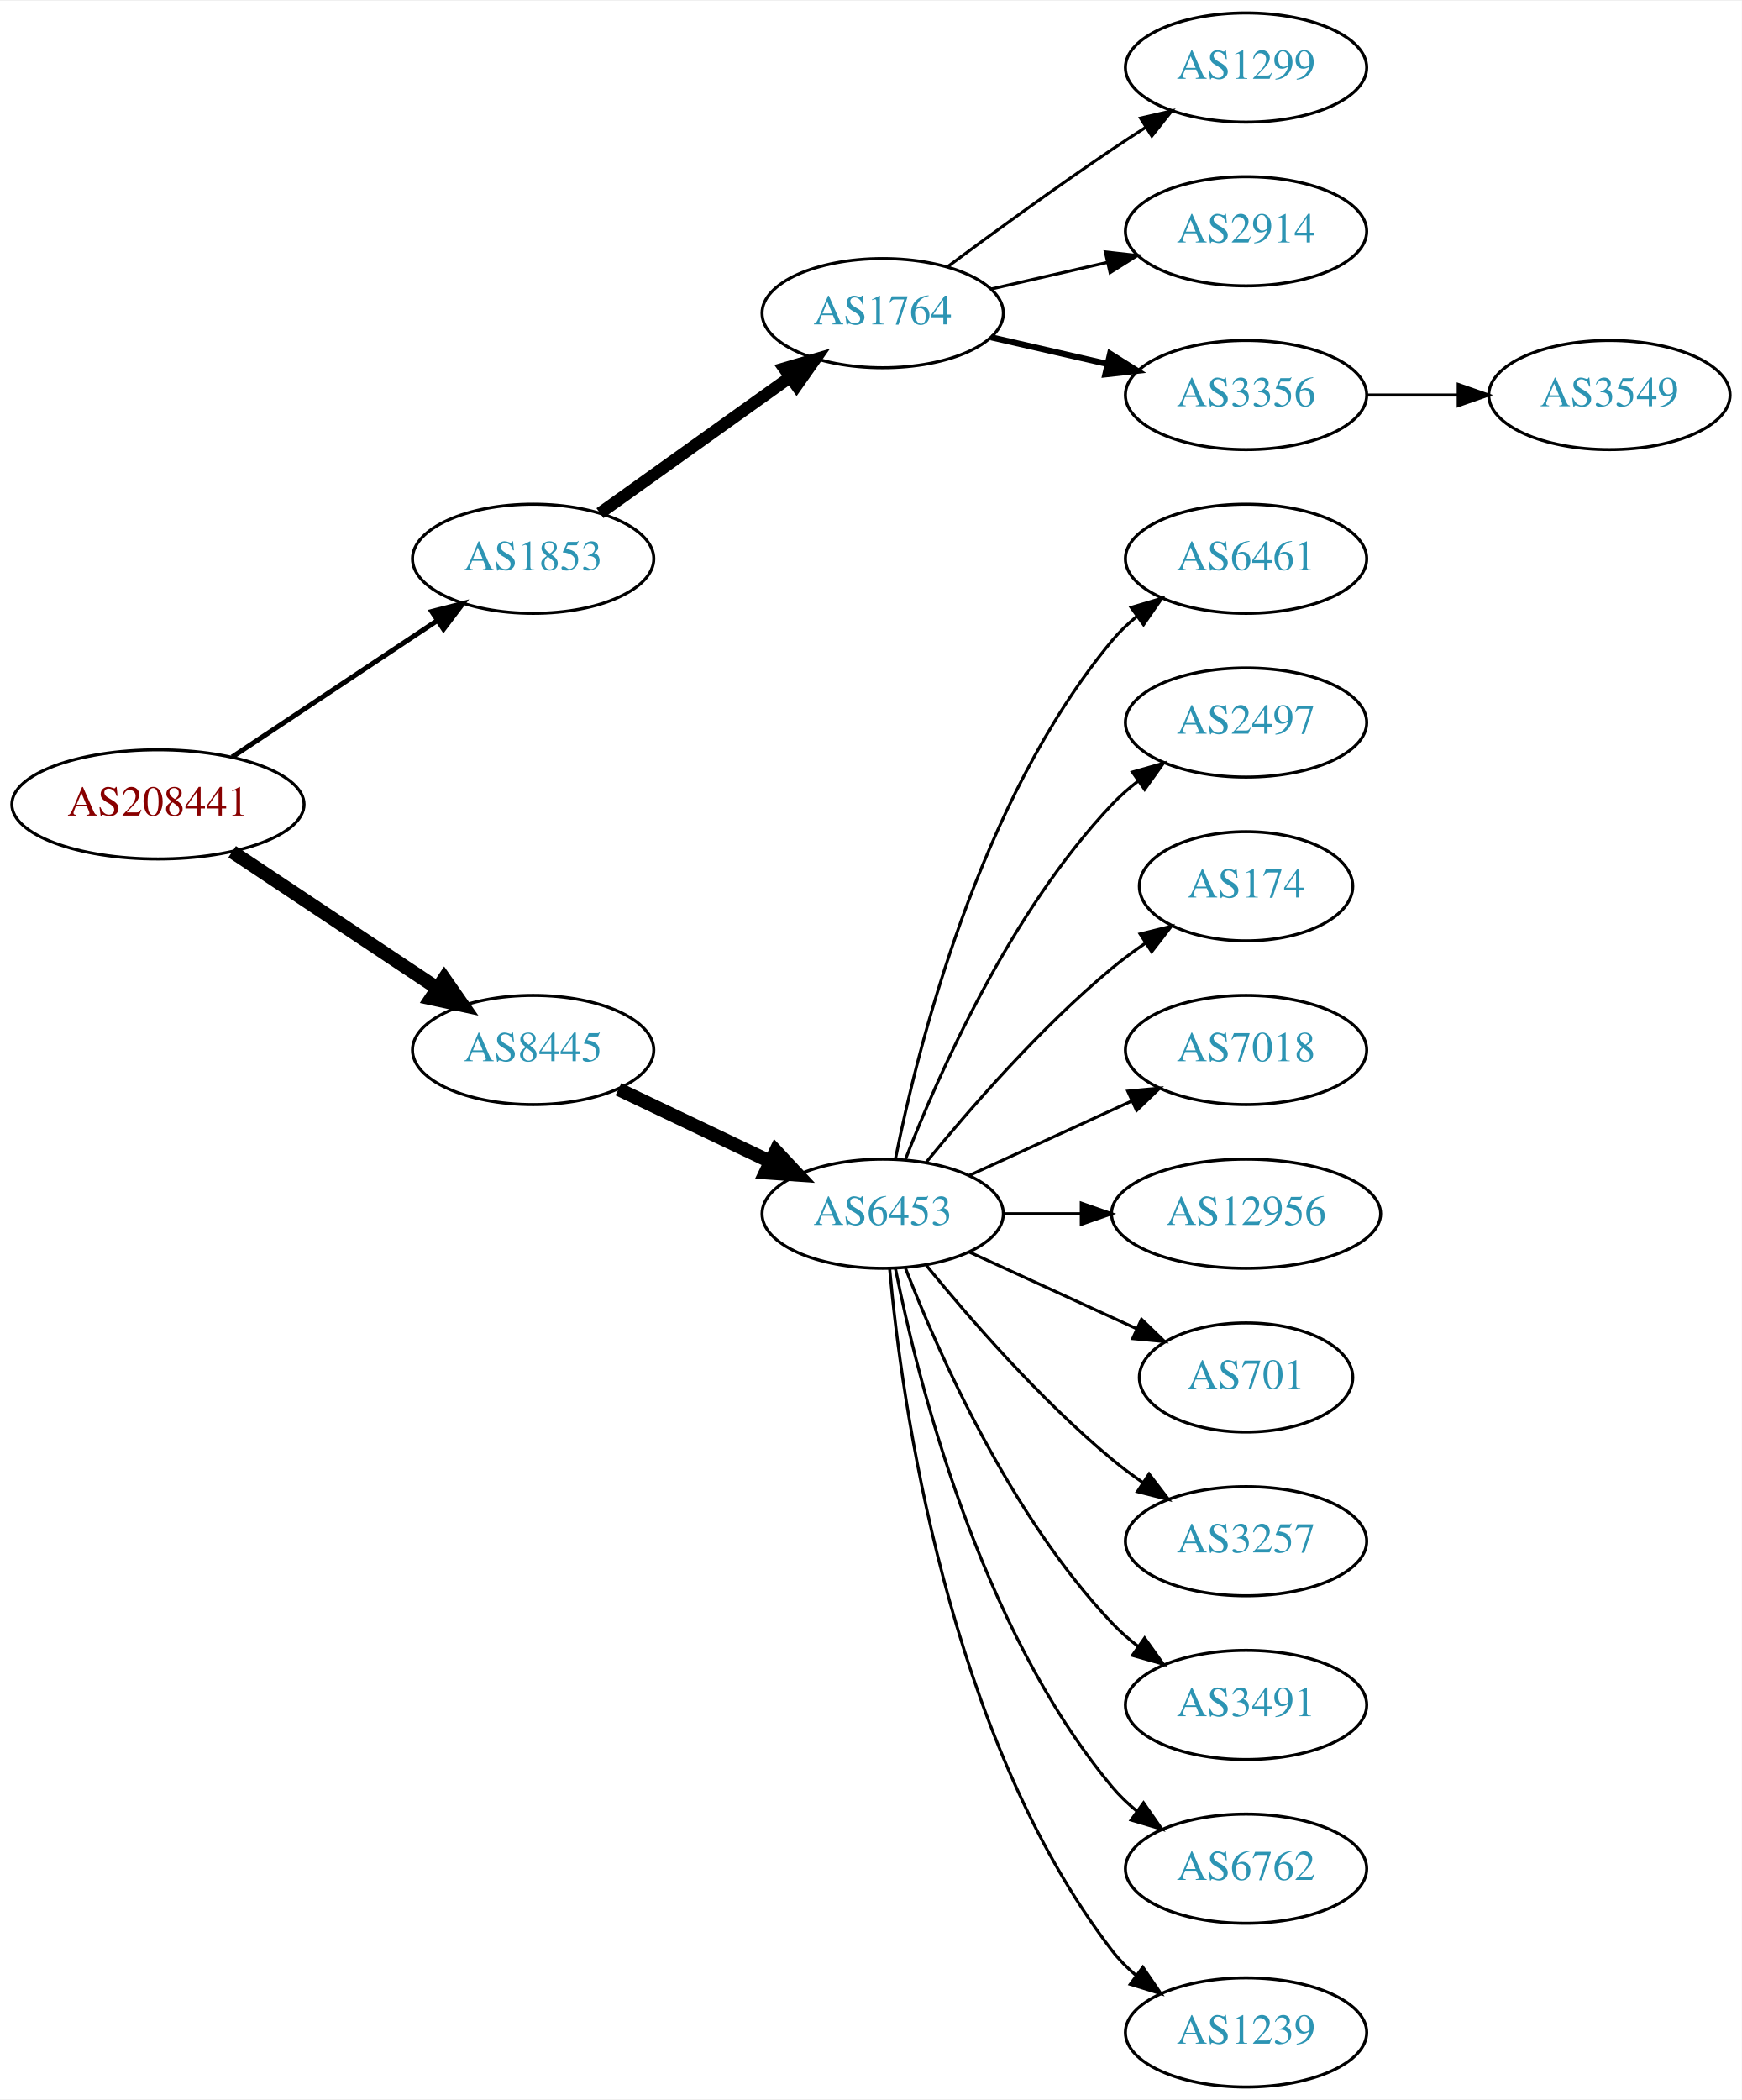
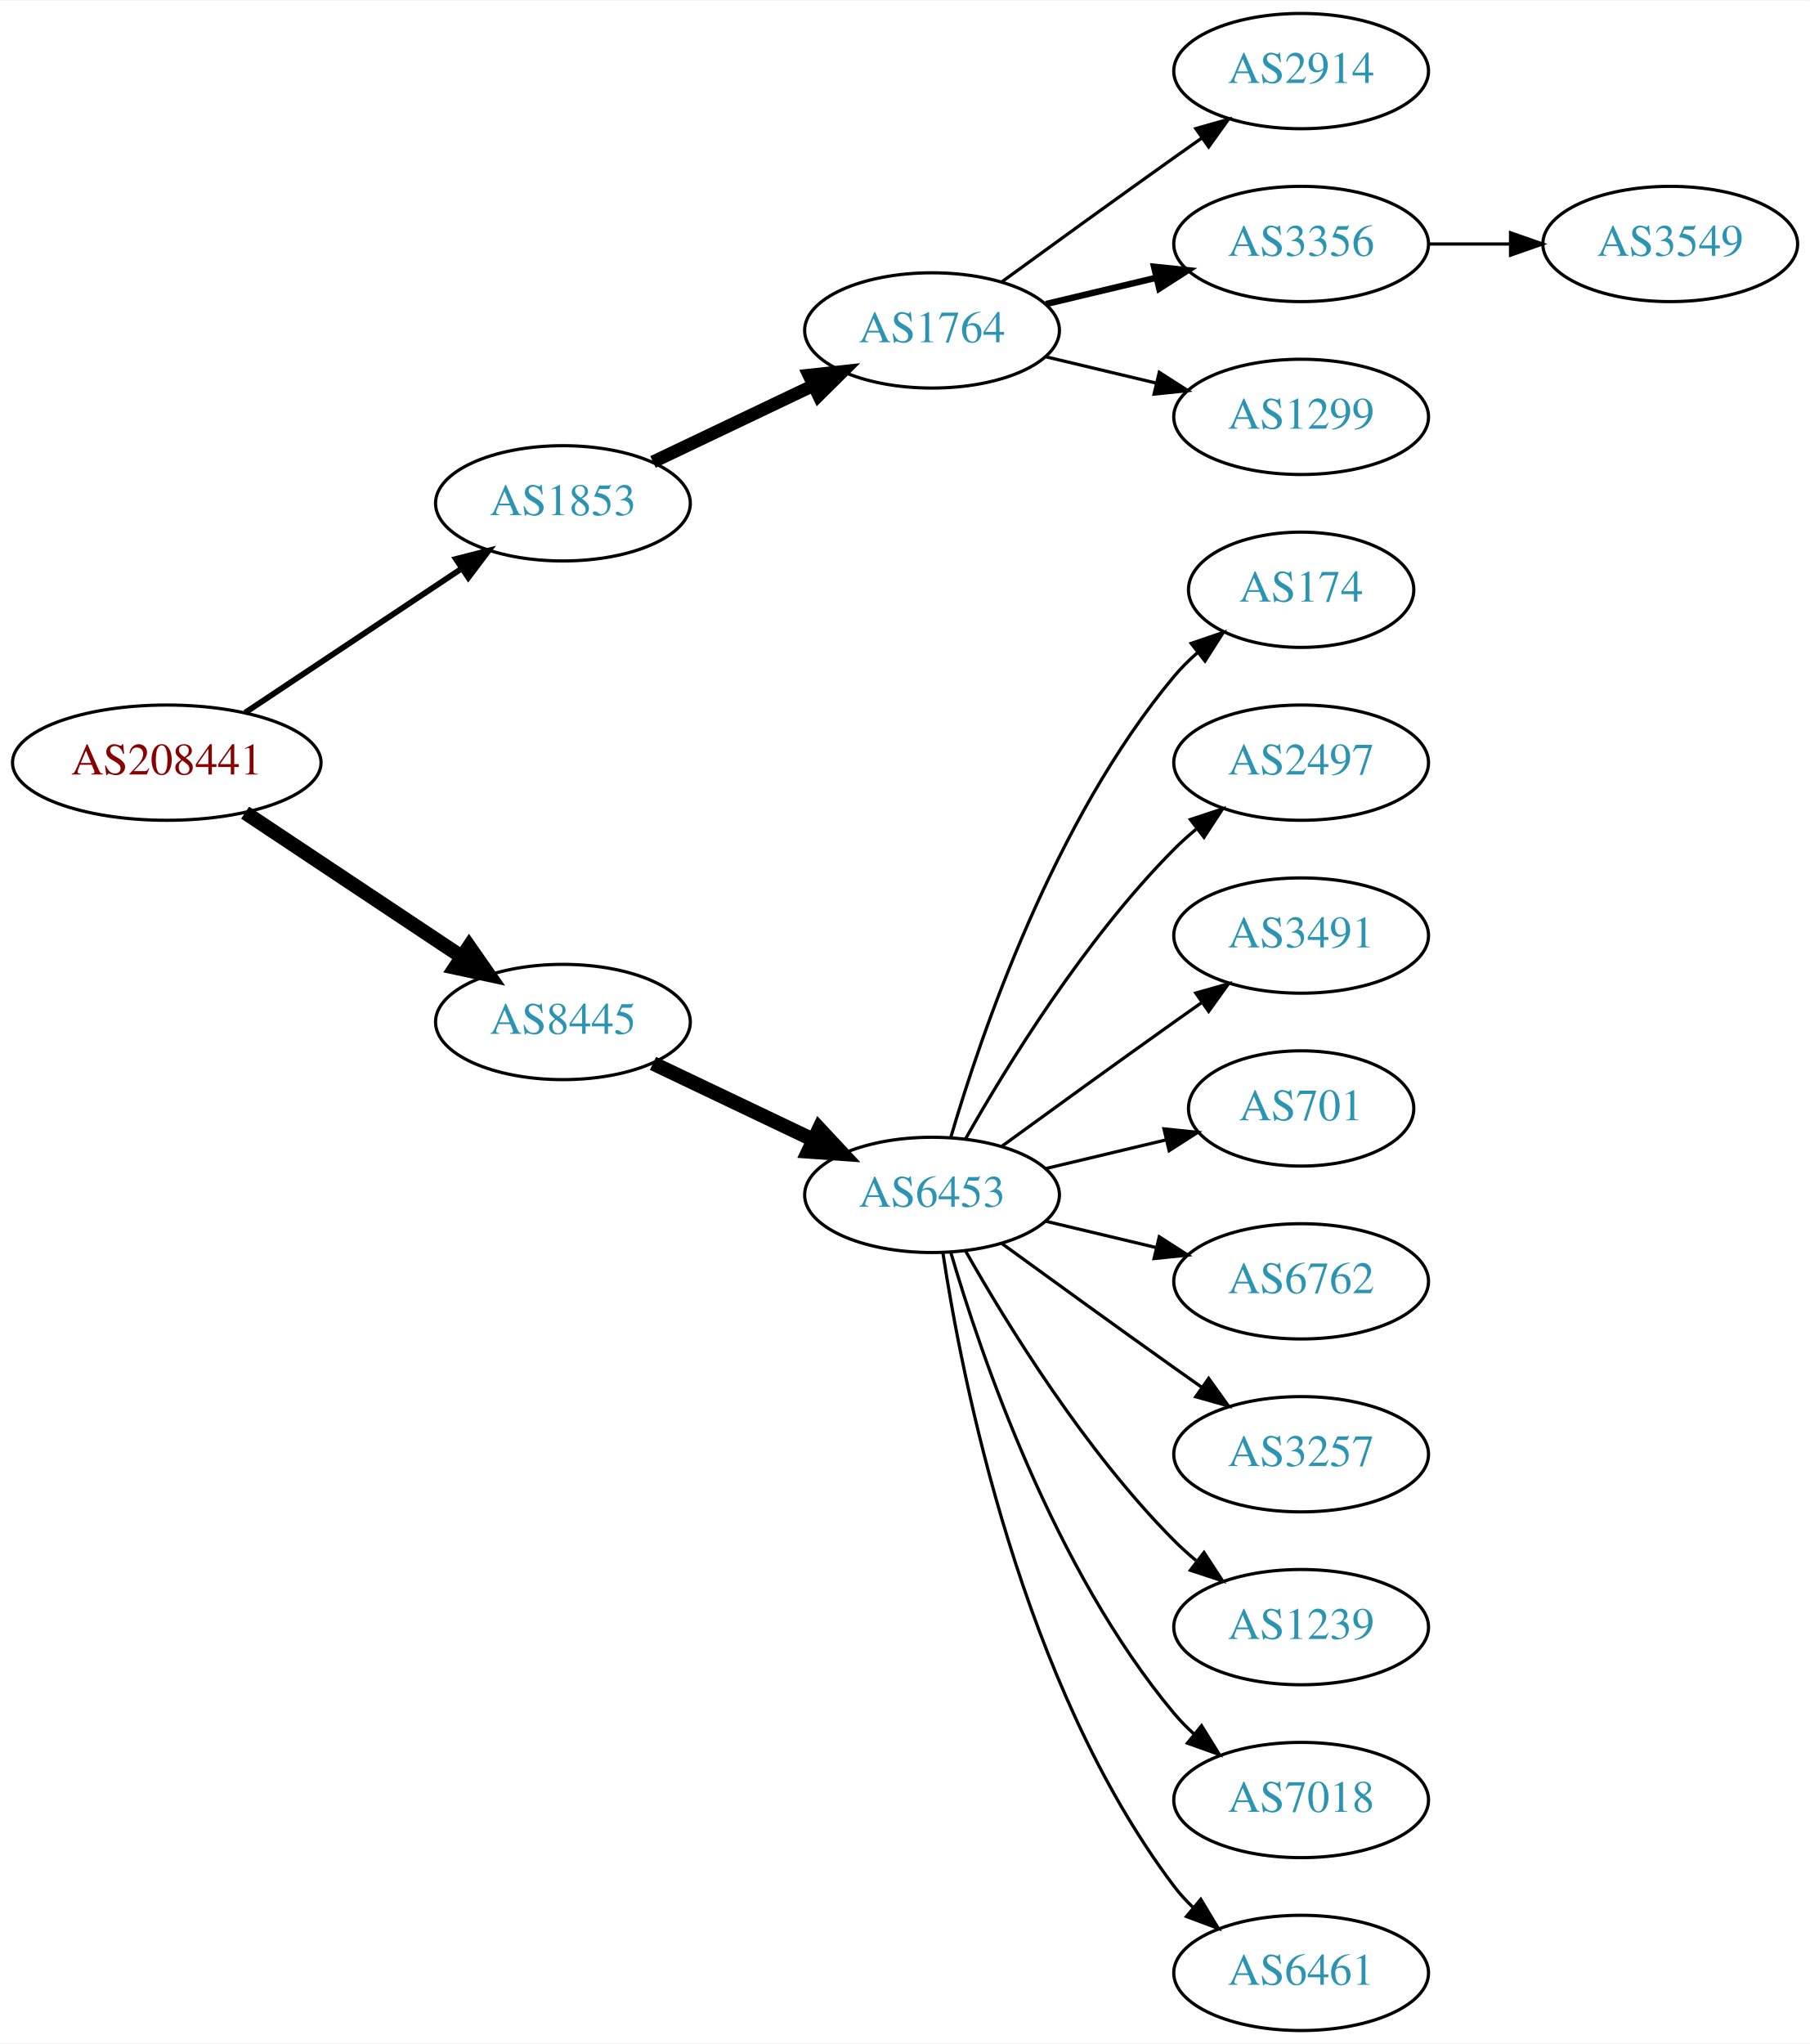
- <svg xmlns="http://www.w3.org/2000/svg" xmlns:xlink="http://www.w3.org/1999/xlink" width="574pt" height="692pt" viewBox="0.00 0.00 574.46 692.00">
-   <g id="graph0" class="graph" transform="scale(1 1) rotate(0) translate(4 688)">
-     <polygon fill="white" stroke="none" points="-4,4 -4,-688 570.463,-688 570.463,4 -4,4" />
+ <svg xmlns="http://www.w3.org/2000/svg" xmlns:xlink="http://www.w3.org/1999/xlink" width="565pt" height="638pt" viewBox="0.00 0.00 565.36 638.00">
+   <g id="graph0" class="graph" transform="scale(1 1) rotate(0) translate(4 634)">
+     <polygon fill="white" stroke="none" points="-4,4 -4,-634 561.363,-634 561.363,4 -4,4" />
    <g id="node1" class="node">
      <g id="a_node1">
        <a xlink:href="/asn/208441" xlink:title="AS208441 ~ Amt der Salzburger Landesregierung [AT]">
-           <ellipse fill="#ffffff" stroke="black" cx="48.096" cy="-423" rx="48.192" ry="18" />
-           <text text-anchor="middle" x="48.096" y="-419.3" font-family="Times,serif" font-size="14.00" fill="#880000">AS208441</text>
+           <ellipse fill="#ffffff" stroke="black" cx="48.096" cy="-396" rx="48.192" ry="18" />
+           <text text-anchor="middle" x="48.096" y="-392.3" font-family="Times,serif" font-size="14.00" fill="#880000">AS208441</text>
        </a>
      </g>
    </g>
    <g id="node2" class="node">
      <g id="a_node2">
        <a xlink:href="/asn/1853" xlink:title="AS1853 ~ ACOnet Backbone [AT]">
-           <ellipse fill="#ffffff" stroke="black" cx="171.838" cy="-504" rx="39.794" ry="18" />
-           <text text-anchor="middle" x="171.838" y="-500.3" font-family="Times,serif" font-size="14.00" fill="#2c94b3">AS1853</text>
+           <ellipse fill="#ffffff" stroke="black" cx="171.838" cy="-477" rx="39.794" ry="18" />
+           <text text-anchor="middle" x="171.838" y="-473.3" font-family="Times,serif" font-size="14.00" fill="#2c94b3">AS1853</text>
        </a>
      </g>
    </g>
    <g id="edge1" class="edge">
-       <path fill="none" stroke="black" stroke-width="1.636" d="M72.569,-438.618C91.795,-451.409 119.147,-469.608 140.115,-483.559" />
-       <polygon fill="black" stroke="black" stroke-width="1.636" points="138.403,-486.624 148.668,-489.249 142.281,-480.796 138.403,-486.624" />
+       <path fill="none" stroke="black" stroke-width="1.8" d="M72.569,-411.618C91.795,-424.409 119.147,-442.608 140.115,-456.559" />
+       <polygon fill="black" stroke="black" stroke-width="1.8" points="138.403,-459.624 148.668,-462.249 142.281,-453.796 138.403,-459.624" />
    </g>
    <g id="node3" class="node">
      <g id="a_node3">
        <a xlink:href="/asn/8445" xlink:title="AS8445 ~ SALZBURG-AG-AS [AT]">
-           <ellipse fill="#ffffff" stroke="black" cx="171.838" cy="-342" rx="39.794" ry="18" />
-           <text text-anchor="middle" x="171.838" y="-338.3" font-family="Times,serif" font-size="14.00" fill="#2c94b3">AS8445</text>
+           <ellipse fill="#ffffff" stroke="black" cx="171.838" cy="-315" rx="39.794" ry="18" />
+           <text text-anchor="middle" x="171.838" y="-311.3" font-family="Times,serif" font-size="14.00" fill="#2c94b3">AS8445</text>
        </a>
      </g>
    </g>
    <g id="edge2" class="edge">
-       <path fill="none" stroke="black" stroke-width="4.5" d="M72.569,-407.382C91.795,-394.591 119.147,-376.392 140.115,-362.441" />
-       <polygon fill="black" stroke="black" stroke-width="4.5" points="142.523,-365.568 148.668,-356.751 138.161,-359.012 142.523,-365.568" />
+       <path fill="none" stroke="black" stroke-width="4.5" d="M72.569,-380.382C91.795,-367.591 119.147,-349.392 140.115,-335.441" />
+       <polygon fill="black" stroke="black" stroke-width="4.5" points="142.523,-338.568 148.668,-329.751 138.161,-332.012 142.523,-338.568" />
    </g>
    <g id="node4" class="node">
      <g id="a_node4">
        <a xlink:href="/asn/1764" xlink:title="AS1764 ~ NEXTLAYER-AS [AT]">
-           <ellipse fill="#ffffff" stroke="black" cx="287.131" cy="-585" rx="39.794" ry="18" />
-           <text text-anchor="middle" x="287.131" y="-581.3" font-family="Times,serif" font-size="14.00" fill="#2c94b3">AS1764</text>
+           <ellipse fill="#ffffff" stroke="black" cx="287.131" cy="-531" rx="39.794" ry="18" />
+           <text text-anchor="middle" x="287.131" y="-527.3" font-family="Times,serif" font-size="14.00" fill="#2c94b3">AS1764</text>
        </a>
      </g>
    </g>
    <g id="edge3" class="edge">
-       <path fill="none" stroke="black" stroke-width="4" d="M193.882,-519.046C211.497,-531.639 236.835,-549.755 256.501,-563.816" />
-       <polygon fill="black" stroke="black" stroke-width="4" points="254.645,-566.791 264.815,-569.76 258.716,-561.097 254.645,-566.791" />
+       <path fill="none" stroke="black" stroke-width="4" d="M199.974,-489.934C214.968,-497.081 233.789,-506.052 250.013,-513.785" />
+       <polygon fill="black" stroke="black" stroke-width="4" points="248.683,-517.028 259.216,-518.171 251.695,-510.709 248.683,-517.028" />
    </g>
    <g id="node9" class="node">
      <g id="a_node9">
        <a xlink:href="/asn/6453" xlink:title="AS6453 ~ TATA COMMUNICATIONS (AMERICA) INC [US]">
-           <ellipse fill="#ffffff" stroke="black" cx="287.131" cy="-288" rx="39.794" ry="18" />
-           <text text-anchor="middle" x="287.131" y="-284.3" font-family="Times,serif" font-size="14.00" fill="#2c94b3">AS6453</text>
+           <ellipse fill="#ffffff" stroke="black" cx="287.131" cy="-261" rx="39.794" ry="18" />
+           <text text-anchor="middle" x="287.131" y="-257.3" font-family="Times,serif" font-size="14.00" fill="#2c94b3">AS6453</text>
        </a>
      </g>
    </g>
    <g id="edge8" class="edge">
-       <path fill="none" stroke="black" stroke-width="4.5" d="M199.974,-329.066C214.968,-321.919 233.789,-312.948 250.013,-305.215" />
-       <polygon fill="black" stroke="black" stroke-width="4.5" points="251.883,-308.686 259.216,-300.829 248.495,-301.577 251.883,-308.686" />
+       <path fill="none" stroke="black" stroke-width="4.5" d="M199.974,-302.066C214.968,-294.919 233.789,-285.948 250.013,-278.215" />
+       <polygon fill="black" stroke="black" stroke-width="4.5" points="251.883,-281.686 259.216,-273.829 248.495,-274.577 251.883,-281.686" />
    </g>
    <g id="node5" class="node">
      <g id="a_node5">
-         <a xlink:href="/asn/1299" xlink:title="AS1299 ~ Telia Carrier [EU]">
-           <ellipse fill="#ffffff" stroke="black" cx="406.973" cy="-666" rx="39.794" ry="18" />
-           <text text-anchor="middle" x="406.973" y="-662.3" font-family="Times,serif" font-size="14.00" fill="#2c94b3">AS1299</text>
+         <a xlink:href="/asn/2914" xlink:title="AS2914 ~ NTT America, Inc. [US]">
+           <ellipse fill="#ffffff" stroke="black" cx="402.424" cy="-612" rx="39.794" ry="18" />
+           <text text-anchor="middle" x="402.424" y="-608.3" font-family="Times,serif" font-size="14.00" fill="#2c94b3">AS2914</text>
        </a>
      </g>
    </g>
    <g id="edge4" class="edge">
-       <path fill="none" stroke="black" d="M308.461,-600.277C323.324,-611.304 344.068,-626.407 362.777,-639 366.326,-641.389 370.077,-643.839 373.825,-646.242" />
-       <polygon fill="black" stroke="black" points="372.151,-649.325 382.474,-651.712 375.893,-643.409 372.151,-649.325" />
+       <path fill="none" stroke="black" d="M308.979,-546.222C323.913,-557.091 344.527,-572.025 362.777,-585 365.598,-587.005 368.541,-589.085 371.489,-591.159" />
+       <polygon fill="black" stroke="black" points="369.516,-594.05 379.714,-596.926 373.535,-588.319 369.516,-594.05" />
    </g>
    <g id="node6" class="node">
      <g id="a_node6">
-         <a xlink:href="/asn/2914" xlink:title="AS2914 ~ NTT America, Inc. [US]">
-           <ellipse fill="#ffffff" stroke="black" cx="406.973" cy="-612" rx="39.794" ry="18" />
-           <text text-anchor="middle" x="406.973" y="-608.3" font-family="Times,serif" font-size="14.00" fill="#2c94b3">AS2914</text>
+         <a xlink:href="/asn/3356" xlink:title="AS3356 ~ Level 3 Parent, LLC [US]">
+           <ellipse fill="#ffffff" stroke="black" cx="402.424" cy="-558" rx="39.794" ry="18" />
+           <text text-anchor="middle" x="402.424" y="-554.3" font-family="Times,serif" font-size="14.00" fill="#2c94b3">AS3356</text>
        </a>
      </g>
    </g>
    <g id="edge5" class="edge">
-       <path fill="none" stroke="black" d="M322.85,-592.955C334.85,-595.704 348.471,-598.825 361.164,-601.733" />
-       <polygon fill="black" stroke="black" points="360.566,-605.187 371.095,-604.009 362.129,-598.364 360.566,-605.187" />
+       <path fill="none" stroke="black" stroke-width="2" d="M322.738,-539.248C333.609,-541.838 345.764,-544.735 357.206,-547.462" />
+       <polygon fill="black" stroke="black" stroke-width="2" points="356.49,-550.889 367.029,-549.803 358.112,-544.08 356.49,-550.889" />
    </g>
    <g id="node7" class="node">
      <g id="a_node7">
-         <a xlink:href="/asn/3356" xlink:title="AS3356 ~ Level 3 Parent, LLC [US]">
-           <ellipse fill="#ffffff" stroke="black" cx="406.973" cy="-558" rx="39.794" ry="18" />
-           <text text-anchor="middle" x="406.973" y="-554.3" font-family="Times,serif" font-size="14.00" fill="#2c94b3">AS3356</text>
+         <a xlink:href="/asn/1299" xlink:title="AS1299 ~ Telia Carrier [EU]">
+           <ellipse fill="#ffffff" stroke="black" cx="402.424" cy="-504" rx="39.794" ry="18" />
+           <text text-anchor="middle" x="402.424" y="-500.3" font-family="Times,serif" font-size="14.00" fill="#2c94b3">AS1299</text>
        </a>
      </g>
    </g>
    <g id="edge6" class="edge">
-       <path fill="none" stroke="black" stroke-width="2" d="M322.85,-577.045C334.85,-574.296 348.471,-571.175 361.164,-568.267" />
-       <polygon fill="black" stroke="black" stroke-width="2" points="362.129,-571.636 371.095,-565.991 360.566,-564.813 362.129,-571.636" />
+       <path fill="none" stroke="black" d="M322.738,-522.752C333.609,-520.162 345.764,-517.265 357.206,-514.538" />
+       <polygon fill="black" stroke="black" points="358.112,-517.92 367.029,-512.197 356.49,-511.111 358.112,-517.92" />
    </g>
    <g id="node8" class="node">
      <g id="a_node8">
        <a xlink:href="/asn/3549" xlink:title="AS3549 ~ Level 3 Parent, LLC [US]">
-           <ellipse fill="#ffffff" stroke="black" cx="526.816" cy="-558" rx="39.794" ry="18" />
-           <text text-anchor="middle" x="526.816" y="-554.3" font-family="Times,serif" font-size="14.00" fill="#2c94b3">AS3549</text>
+           <ellipse fill="#ffffff" stroke="black" cx="517.717" cy="-558" rx="39.794" ry="18" />
+           <text text-anchor="middle" x="517.717" y="-554.3" font-family="Times,serif" font-size="14.00" fill="#2c94b3">AS3549</text>
        </a>
      </g>
    </g>
    <g id="edge7" class="edge">
-       <path fill="none" stroke="black" d="M446.886,-558C456.439,-558 466.789,-558 476.752,-558" />
-       <polygon fill="black" stroke="black" points="476.944,-561.5 486.944,-558 476.944,-554.5 476.944,-561.5" />
+       <path fill="none" stroke="black" d="M442.096,-558C450.299,-558 459.063,-558 467.595,-558" />
+       <polygon fill="black" stroke="black" points="467.834,-561.5 477.834,-558 467.834,-554.5 467.834,-561.5" />
    </g>
    <g id="node10" class="node">
      <g id="a_node10">
-         <a xlink:href="/asn/6461" xlink:title="AS6461 ~ Zayo Bandwidth [US]">
-           <ellipse fill="#ffffff" stroke="black" cx="406.973" cy="-504" rx="39.794" ry="18" />
-           <text text-anchor="middle" x="406.973" y="-500.3" font-family="Times,serif" font-size="14.00" fill="#2c94b3">AS6461</text>
+         <a xlink:href="/asn/174" xlink:title="AS174 ~ Cogent Communications [US]">
+           <ellipse fill="#ffffff" stroke="black" cx="402.424" cy="-450" rx="35.194" ry="18" />
+           <text text-anchor="middle" x="402.424" y="-446.3" font-family="Times,serif" font-size="14.00" fill="#2c94b3">AS174</text>
        </a>
      </g>
    </g>
    <g id="edge9" class="edge">
-       <path fill="none" stroke="black" d="M291.33,-306.073C298.493,-342.141 318.767,-424.125 362.777,-477 365.182,-479.889 367.979,-482.563 370.971,-485.013" />
-       <polygon fill="black" stroke="black" points="369.059,-487.95 379.214,-490.973 373.161,-482.277 369.059,-487.95" />
+       <path fill="none" stroke="black" d="M293.005,-279.002C302.319,-310.844 325.136,-377.981 362.777,-423 364.93,-425.574 367.384,-428.017 369.988,-430.303" />
+       <polygon fill="black" stroke="black" points="368.072,-433.249 378.099,-436.672 372.395,-427.743 368.072,-433.249" />
    </g>
    <g id="node11" class="node">
      <g id="a_node11">
        <a xlink:href="/asn/2497" xlink:title="AS2497 ~ Internet Initiative Japan Inc. [JP]">
-           <ellipse fill="#ffffff" stroke="black" cx="406.973" cy="-450" rx="39.794" ry="18" />
-           <text text-anchor="middle" x="406.973" y="-446.3" font-family="Times,serif" font-size="14.00" fill="#2c94b3">AS2497</text>
+           <ellipse fill="#ffffff" stroke="black" cx="402.424" cy="-396" rx="39.794" ry="18" />
+           <text text-anchor="middle" x="402.424" y="-392.3" font-family="Times,serif" font-size="14.00" fill="#2c94b3">AS2497</text>
        </a>
      </g>
    </g>
    <g id="edge10" class="edge">
-       <path fill="none" stroke="black" d="M294.654,-305.994C305.404,-333.728 329.062,-387.429 362.777,-423 365.363,-425.728 368.281,-428.294 371.349,-430.677" />
-       <polygon fill="black" stroke="black" points="369.503,-433.658 379.697,-436.543 373.527,-427.93 369.503,-433.658" />
+       <path fill="none" stroke="black" d="M297.591,-278.49C310.373,-301.096 334.805,-340.886 362.777,-369 364.888,-371.121 367.184,-373.188 369.57,-375.171" />
+       <polygon fill="black" stroke="black" points="367.822,-378.242 377.885,-381.556 372.085,-372.69 367.822,-378.242" />
    </g>
    <g id="node12" class="node">
      <g id="a_node12">
-         <a xlink:href="/asn/174" xlink:title="AS174 ~ Cogent Communications [US]">
-           <ellipse fill="#ffffff" stroke="black" cx="406.973" cy="-396" rx="35.194" ry="18" />
-           <text text-anchor="middle" x="406.973" y="-392.3" font-family="Times,serif" font-size="14.00" fill="#2c94b3">AS174</text>
+         <a xlink:href="/asn/3491" xlink:title="AS3491 ~ PCCW Global, Inc. [US]">
+           <ellipse fill="#ffffff" stroke="black" cx="402.424" cy="-342" rx="39.794" ry="18" />
+           <text text-anchor="middle" x="402.424" y="-338.3" font-family="Times,serif" font-size="14.00" fill="#2c94b3">AS3491</text>
        </a>
      </g>
    </g>
    <g id="edge11" class="edge">
-       <path fill="none" stroke="black" d="M301.55,-305.065C315.665,-322.375 339.079,-349.345 362.777,-369 366.241,-371.872 370.033,-374.669 373.888,-377.308" />
-       <polygon fill="black" stroke="black" points="372.03,-380.275 382.32,-382.797 375.849,-374.408 372.03,-380.275" />
+       <path fill="none" stroke="black" d="M308.979,-276.222C323.913,-287.091 344.527,-302.025 362.777,-315 365.598,-317.005 368.541,-319.085 371.489,-321.159" />
+       <polygon fill="black" stroke="black" points="369.516,-324.05 379.714,-326.926 373.535,-318.319 369.516,-324.05" />
    </g>
    <g id="node13" class="node">
      <g id="a_node13">
-         <a xlink:href="/asn/7018" xlink:title="AS7018 ~ AT&amp;T Services, Inc. [US]">
-           <ellipse fill="#ffffff" stroke="black" cx="406.973" cy="-342" rx="39.794" ry="18" />
-           <text text-anchor="middle" x="406.973" y="-338.3" font-family="Times,serif" font-size="14.00" fill="#2c94b3">AS7018</text>
+         <a xlink:href="/asn/701" xlink:title="AS701 ~ UUNET [US]">
+           <ellipse fill="#ffffff" stroke="black" cx="402.424" cy="-288" rx="35.194" ry="18" />
+           <text text-anchor="middle" x="402.424" y="-284.3" font-family="Times,serif" font-size="14.00" fill="#2c94b3">AS701</text>
        </a>
      </g>
    </g>
    <g id="edge12" class="edge">
-       <path fill="none" stroke="black" d="M315.76,-300.661C331.717,-307.973 351.987,-317.261 369.27,-325.181" />
-       <polygon fill="black" stroke="black" points="367.969,-328.435 378.518,-329.419 370.885,-322.071 367.969,-328.435" />
+       <path fill="none" stroke="black" d="M322.738,-269.248C334.533,-272.058 347.837,-275.229 360.105,-278.153" />
+       <polygon fill="black" stroke="black" points="359.571,-281.624 370.11,-280.537 361.194,-274.814 359.571,-281.624" />
    </g>
    <g id="node14" class="node">
      <g id="a_node14">
-         <a xlink:href="/asn/12956" xlink:title="AS12956 ~ TELXIUS [ES]">
-           <ellipse fill="#ffffff" stroke="black" cx="406.973" cy="-288" rx="44.393" ry="18" />
-           <text text-anchor="middle" x="406.973" y="-284.3" font-family="Times,serif" font-size="14.00" fill="#2c94b3">AS12956</text>
+         <a xlink:href="/asn/6762" xlink:title="AS6762 ~ TELECOM ITALIA SPARKLE S.p.A. [IT]">
+           <ellipse fill="#ffffff" stroke="black" cx="402.424" cy="-234" rx="39.794" ry="18" />
+           <text text-anchor="middle" x="402.424" y="-230.3" font-family="Times,serif" font-size="14.00" fill="#2c94b3">AS6762</text>
        </a>
      </g>
    </g>
    <g id="edge13" class="edge">
-       <path fill="none" stroke="black" d="M327.044,-288C335.146,-288 343.821,-288 352.348,-288" />
-       <polygon fill="black" stroke="black" points="352.625,-291.5 362.625,-288 352.625,-284.5 352.625,-291.5" />
+       <path fill="none" stroke="black" d="M322.738,-252.752C333.609,-250.162 345.764,-247.265 357.206,-244.538" />
+       <polygon fill="black" stroke="black" points="358.112,-247.92 367.029,-242.197 356.49,-241.111 358.112,-247.92" />
    </g>
    <g id="node15" class="node">
      <g id="a_node15">
-         <a xlink:href="/asn/701" xlink:title="AS701 ~ UUNET [US]">
-           <ellipse fill="#ffffff" stroke="black" cx="406.973" cy="-234" rx="35.194" ry="18" />
-           <text text-anchor="middle" x="406.973" y="-230.3" font-family="Times,serif" font-size="14.00" fill="#2c94b3">AS701</text>
+         <a xlink:href="/asn/3257" xlink:title="AS3257 ~ GTT [DE]">
+           <ellipse fill="#ffffff" stroke="black" cx="402.424" cy="-180" rx="39.794" ry="18" />
+           <text text-anchor="middle" x="402.424" y="-176.3" font-family="Times,serif" font-size="14.00" fill="#2c94b3">AS3257</text>
        </a>
      </g>
    </g>
    <g id="edge14" class="edge">
-       <path fill="none" stroke="black" d="M315.76,-275.339C332.176,-267.817 353.158,-258.202 370.754,-250.139" />
-       <polygon fill="black" stroke="black" points="372.499,-253.189 380.132,-245.842 369.583,-246.826 372.499,-253.189" />
+       <path fill="none" stroke="black" d="M308.979,-245.778C323.913,-234.909 344.527,-219.975 362.777,-207 365.598,-204.995 368.541,-202.915 371.489,-200.841" />
+       <polygon fill="black" stroke="black" points="373.535,-203.681 379.714,-195.074 369.516,-197.95 373.535,-203.681" />
    </g>
    <g id="node16" class="node">
      <g id="a_node16">
-         <a xlink:href="/asn/3257" xlink:title="AS3257 ~ GTT [DE]">
-           <ellipse fill="#ffffff" stroke="black" cx="406.973" cy="-180" rx="39.794" ry="18" />
-           <text text-anchor="middle" x="406.973" y="-176.3" font-family="Times,serif" font-size="14.00" fill="#2c94b3">AS3257</text>
+         <a xlink:href="/asn/1239" xlink:title="AS1239 ~ Sprint [US]">
+           <ellipse fill="#ffffff" stroke="black" cx="402.424" cy="-126" rx="39.794" ry="18" />
+           <text text-anchor="middle" x="402.424" y="-122.3" font-family="Times,serif" font-size="14.00" fill="#2c94b3">AS1239</text>
        </a>
      </g>
    </g>
    <g id="edge15" class="edge">
-       <path fill="none" stroke="black" d="M301.55,-270.935C315.665,-253.625 339.079,-226.655 362.777,-207 365.994,-204.332 369.494,-201.73 373.065,-199.259" />
-       <polygon fill="black" stroke="black" points="374.988,-202.183 381.421,-193.764 371.143,-196.334 374.988,-202.183" />
+       <path fill="none" stroke="black" d="M297.591,-243.51C310.373,-220.904 334.805,-181.114 362.777,-153 364.888,-150.879 367.184,-148.812 369.57,-146.829" />
+       <polygon fill="black" stroke="black" points="372.085,-149.31 377.885,-140.444 367.822,-143.758 372.085,-149.31" />
    </g>
    <g id="node17" class="node">
      <g id="a_node17">
-         <a xlink:href="/asn/3491" xlink:title="AS3491 ~ PCCW Global, Inc. [US]">
-           <ellipse fill="#ffffff" stroke="black" cx="406.973" cy="-126" rx="39.794" ry="18" />
-           <text text-anchor="middle" x="406.973" y="-122.3" font-family="Times,serif" font-size="14.00" fill="#2c94b3">AS3491</text>
+         <a xlink:href="/asn/7018" xlink:title="AS7018 ~ AT&amp;T Services, Inc. [US]">
+           <ellipse fill="#ffffff" stroke="black" cx="402.424" cy="-72" rx="39.794" ry="18" />
+           <text text-anchor="middle" x="402.424" y="-68.3" font-family="Times,serif" font-size="14.00" fill="#2c94b3">AS7018</text>
        </a>
      </g>
    </g>
    <g id="edge16" class="edge">
-       <path fill="none" stroke="black" d="M294.654,-270.006C305.404,-242.272 329.062,-188.571 362.777,-153 365.363,-150.272 368.281,-147.706 371.349,-145.323" />
-       <polygon fill="black" stroke="black" points="373.527,-148.07 379.697,-139.457 369.503,-142.342 373.527,-148.07" />
+       <path fill="none" stroke="black" d="M293.005,-242.998C302.319,-211.156 325.136,-144.019 362.777,-99 364.648,-96.763 366.746,-94.626 368.972,-92.604" />
+       <polygon fill="black" stroke="black" points="371.319,-95.207 376.891,-86.196 366.916,-89.766 371.319,-95.207" />
    </g>
    <g id="node18" class="node">
      <g id="a_node18">
-         <a xlink:href="/asn/6762" xlink:title="AS6762 ~ TELECOM ITALIA SPARKLE S.p.A. [IT]">
-           <ellipse fill="#ffffff" stroke="black" cx="406.973" cy="-72" rx="39.794" ry="18" />
-           <text text-anchor="middle" x="406.973" y="-68.3" font-family="Times,serif" font-size="14.00" fill="#2c94b3">AS6762</text>
+         <a xlink:href="/asn/6461" xlink:title="AS6461 ~ Zayo Bandwidth [US]">
+           <ellipse fill="#ffffff" stroke="black" cx="402.424" cy="-18" rx="39.794" ry="18" />
+           <text text-anchor="middle" x="402.424" y="-14.3" font-family="Times,serif" font-size="14.00" fill="#2c94b3">AS6461</text>
        </a>
      </g>
    </g>
    <g id="edge17" class="edge">
-       <path fill="none" stroke="black" d="M291.33,-269.927C298.493,-233.859 318.767,-151.875 362.777,-99 365.182,-96.111 367.979,-93.437 370.971,-90.987" />
-       <polygon fill="black" stroke="black" points="373.161,-93.722 379.214,-85.027 369.059,-88.05 373.161,-93.722" />
-     </g>
-     <g id="node19" class="node">
-       <g id="a_node19">
-         <a xlink:href="/asn/1239" xlink:title="AS1239 ~ Sprint [US]">
-           <ellipse fill="#ffffff" stroke="black" cx="406.973" cy="-18" rx="39.794" ry="18" />
-           <text text-anchor="middle" x="406.973" y="-14.3" font-family="Times,serif" font-size="14.00" fill="#2c94b3">AS1239</text>
-         </a>
-       </g>
-     </g>
-     <g id="edge18" class="edge">
-       <path fill="none" stroke="black" d="M289.415,-269.883C293.313,-226.668 308.33,-115.869 362.777,-45 365.067,-42.02 367.787,-39.284 370.732,-36.795" />
-       <polygon fill="black" stroke="black" points="372.926,-39.527 378.908,-30.782 368.778,-33.888 372.926,-39.527" />
+       <path fill="none" stroke="black" d="M290.508,-243.014C296.481,-203.578 315.192,-108.005 362.777,-45 364.535,-42.673 366.551,-40.471 368.721,-38.404" />
+       <polygon fill="black" stroke="black" points="371.079,-40.995 376.534,-31.912 366.606,-35.611 371.079,-40.995" />
    </g>
  </g>
</svg>
